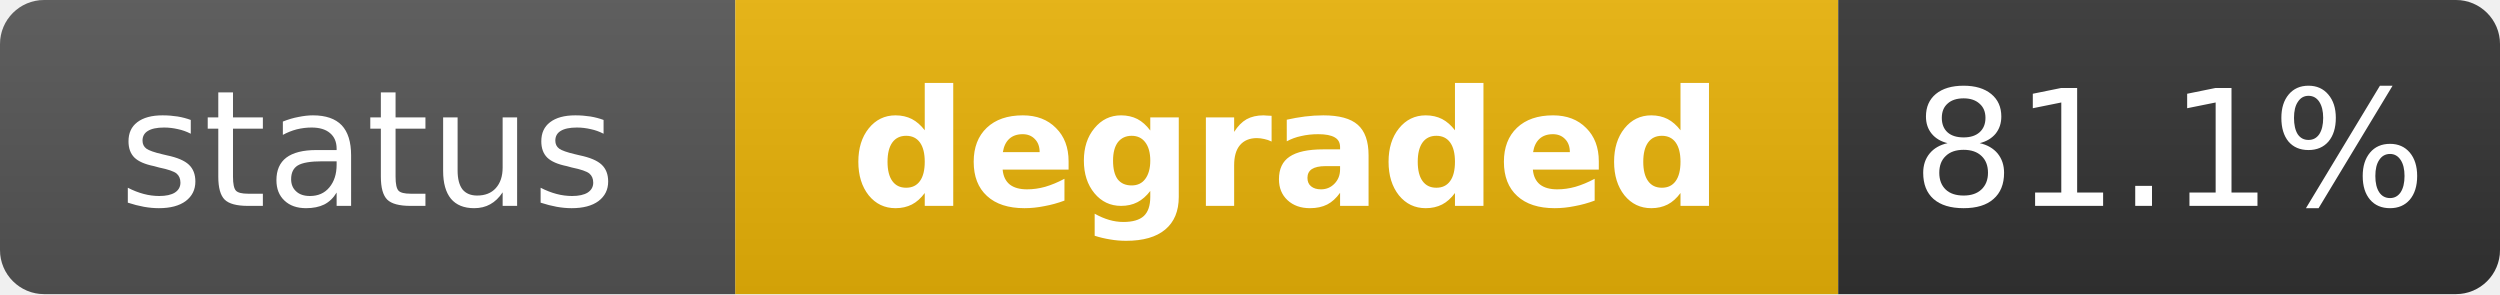
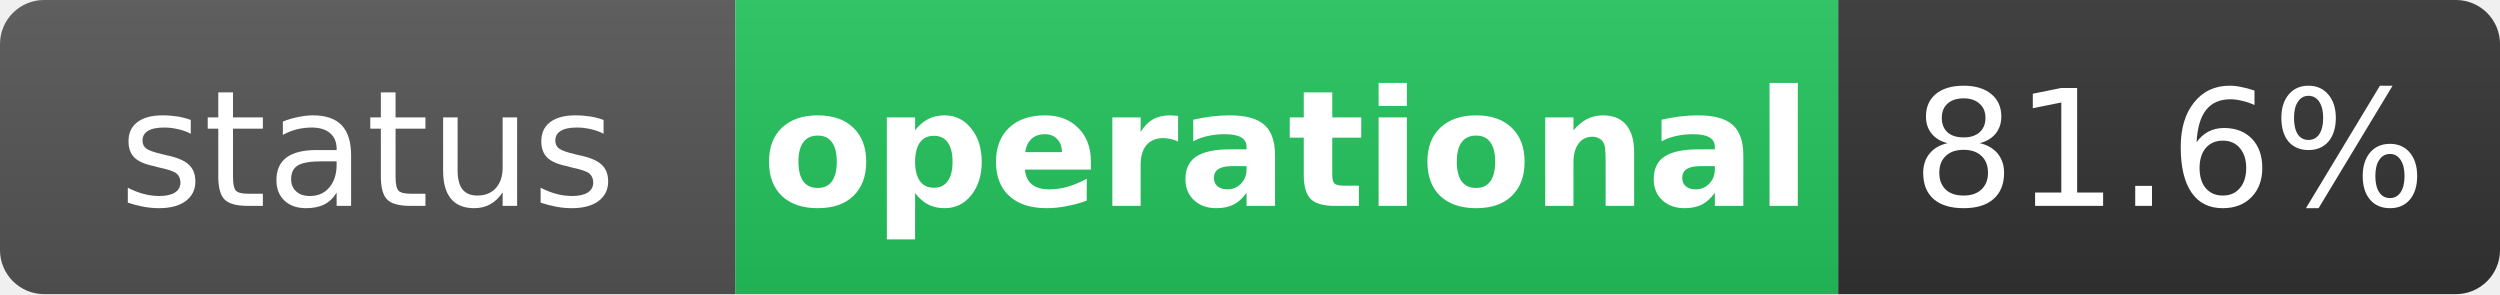
- <svg xmlns="http://www.w3.org/2000/svg" width="170" height="20" role="img" aria-label="status: degraded">
+ <svg xmlns="http://www.w3.org/2000/svg" width="170" height="20" role="img" aria-label="status: operational">
  <linearGradient id="s" x2="0" y2="100%">
    <stop offset="0" stop-color="#bbb" stop-opacity=".1" />
    <stop offset="1" stop-opacity=".1" />
  </linearGradient>
  <clipPath id="r">
    <rect width="170" height="20" rx="3" fill="#fff" />
  </clipPath>
  <g clip-path="url(#r)">
    <rect width="50" height="20" fill="#555" />
-     <rect x="50" width="75" height="20" fill="#eab308" />
+     <rect x="50" width="75" height="20" fill="#22c55e" />
    <rect x="125" width="45" height="20" fill="#333" />
    <rect width="170" height="20" fill="url(#s)" />
  </g>
  <g fill="#fff" text-anchor="middle" font-family="Verdana,Geneva,DejaVu Sans,sans-serif" text-rendering="geometricPrecision" font-size="11">
    <text x="25" y="14" fill="#fff">status</text>
-     <text x="87.5" y="14" fill="#fff" font-weight="bold">degraded</text>
-     <text x="147.5" y="14" fill="#fff">81.1%</text>
+     <text x="87.5" y="14" fill="#fff" font-weight="bold">operational</text>
+     <text x="147.5" y="14" fill="#fff">81.6%</text>
  </g>
</svg>
